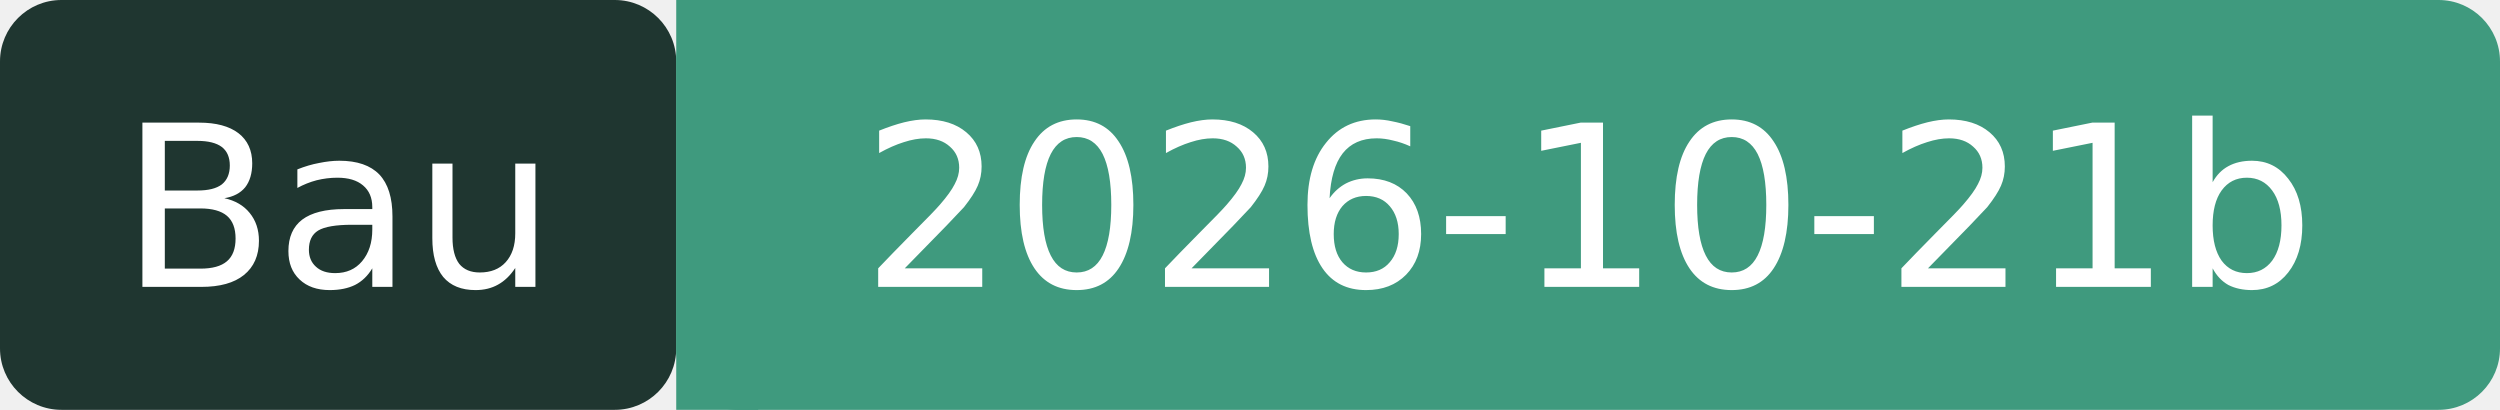
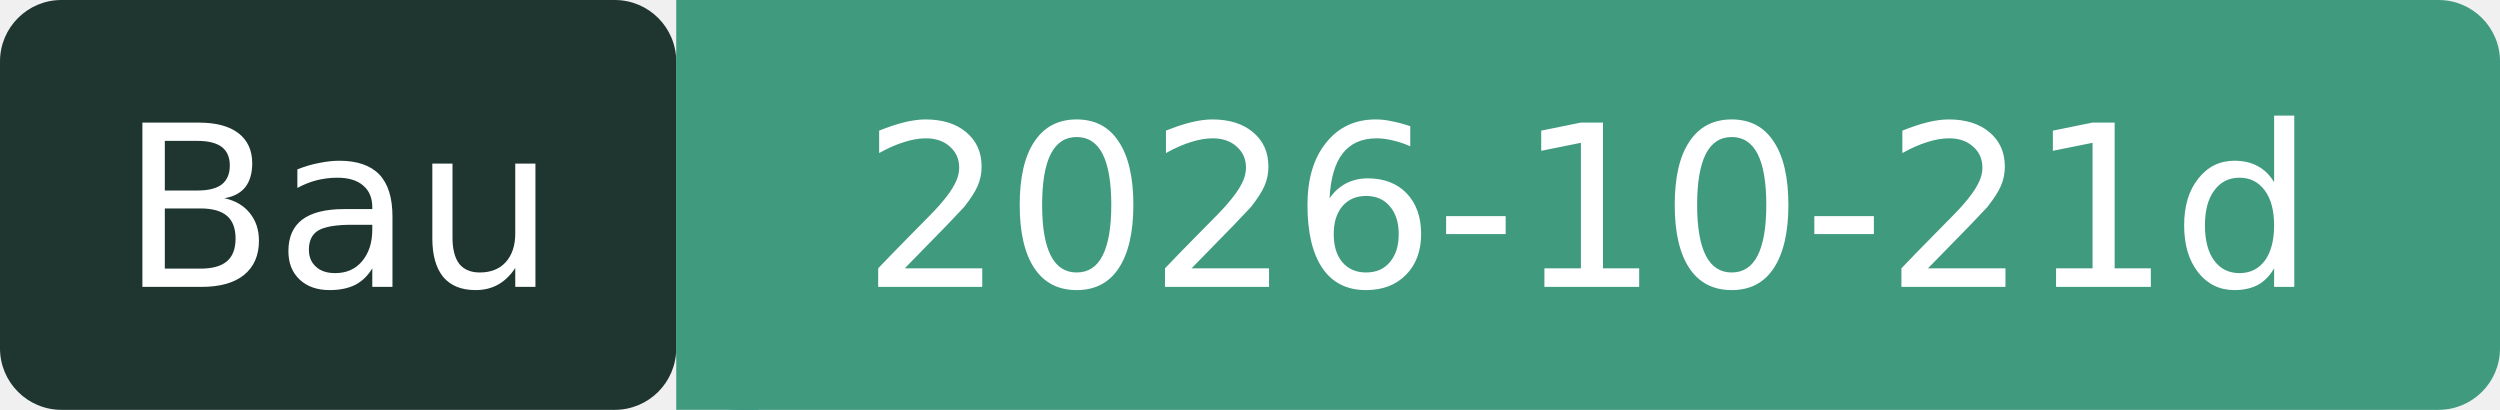
- <svg xmlns="http://www.w3.org/2000/svg" width="122" height="20" role="img" aria-label="Bau: 2026-10-21b">
+ <svg xmlns="http://www.w3.org/2000/svg" width="122" height="20" role="img" aria-label="Bau: 2026-10-21d">
  <rect width="33" height="20" rx="3" fill="#1F3630" />
  <rect x="33" width="89" height="20" rx="3" fill="#3F9A7E" />
  <rect x="33" width="4" height="20" fill="#3F9A7E" />
  <g fill="#fff" font-family="Verdana,DejaVu Sans,sans-serif" font-size="11" text-anchor="middle">
    <text x="16.5" y="14">Bau</text>
-     <text x="77.5" y="14">2026-10-21b</text>
+     <text x="77.5" y="14">2026-10-21d</text>
  </g>
</svg>
